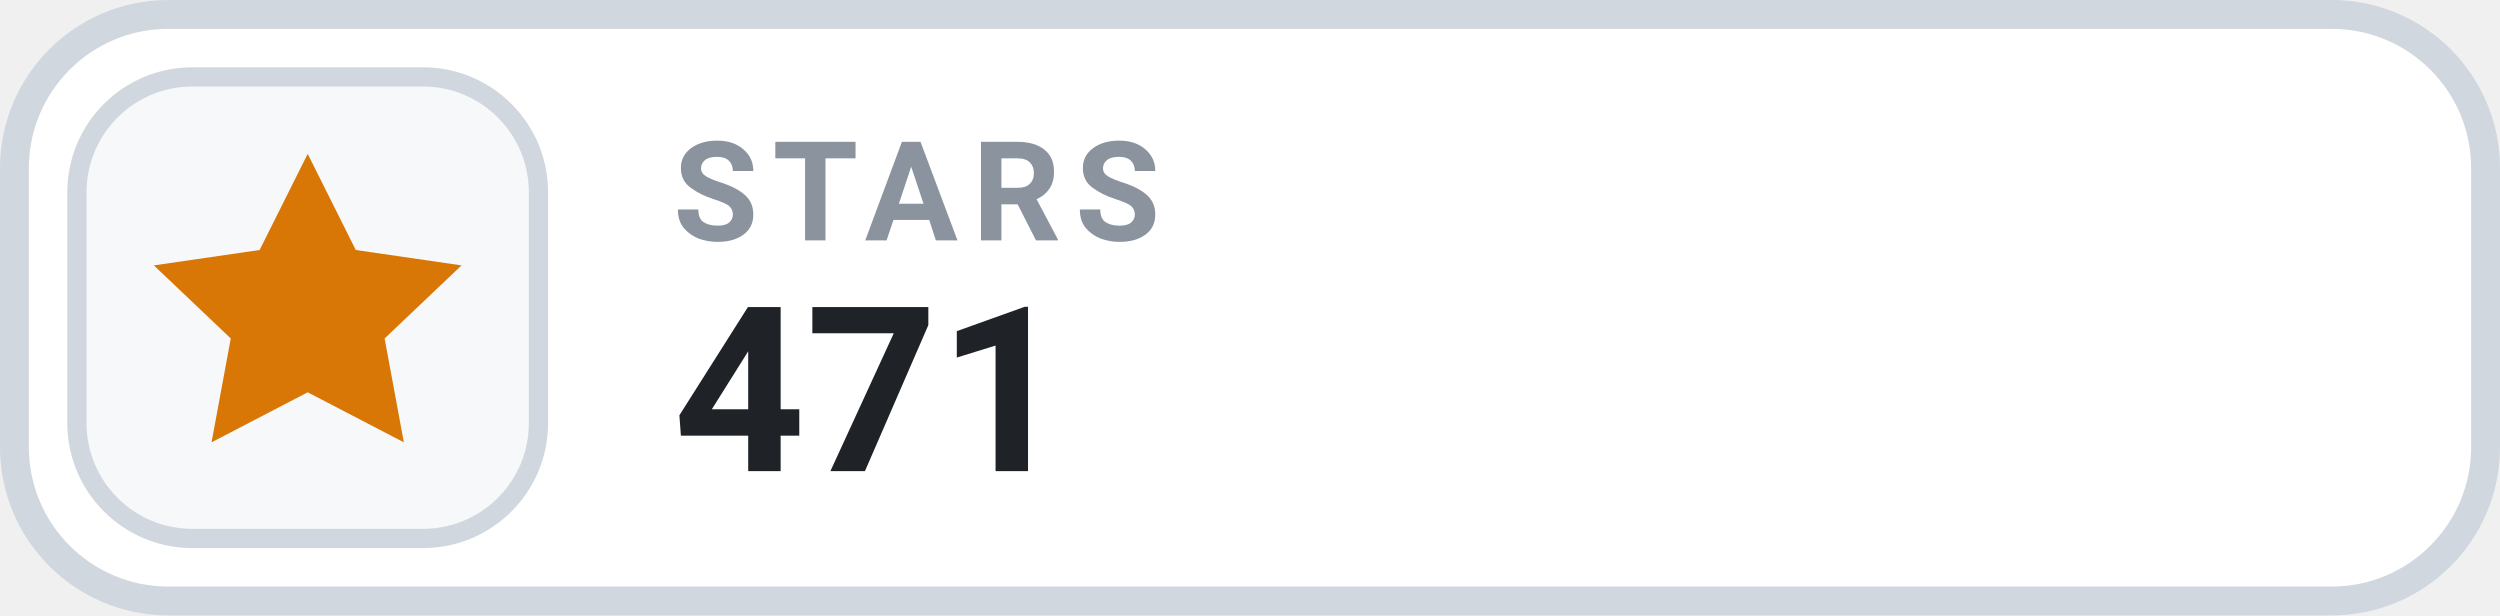
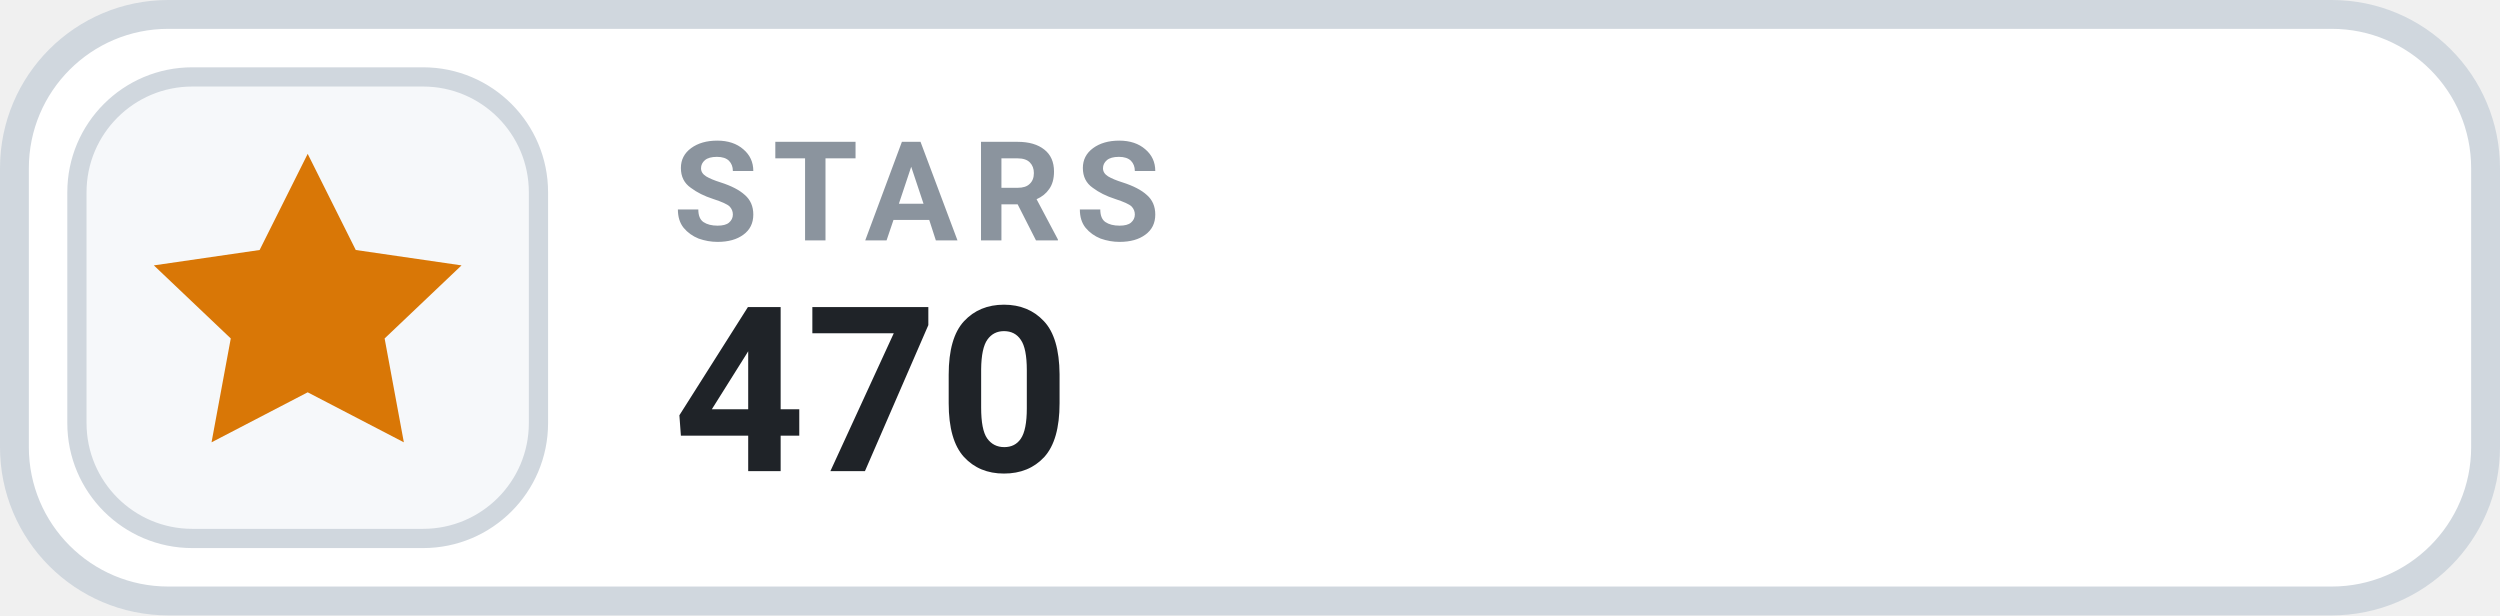
- <svg xmlns="http://www.w3.org/2000/svg" width="130" height="32" viewBox="0 0 130 32" role="img" aria-label="STARS 471">
+ <svg xmlns="http://www.w3.org/2000/svg" width="130" height="32" viewBox="0 0 130 32" role="img" aria-label="STARS 470">
  <rect x=".75" y=".75" width="128.5" height="30.5" rx="8" fill="#FFFFFF" stroke="#D0D7DE" stroke-width="1.5" />
  <rect x="4" y="4" width="24" height="24" rx="6" fill="#F6F8FA" stroke="#D0D7DE" stroke-width="1" />
  <g transform="translate(16 16)" style="color:#D97706;">
    <path d="M0 -8 l2.5 5 5.5 .8 -4 3.8 1 5.4 -5 -2.6 -5 2.6 1 -5.4 -4 -3.8 5.5 -.8 Z" fill="currentColor" />
  </g>
  <text x="35" y="12.5" fill="#8B949E" font-family="-apple-system,BlinkMacSystemFont,'Segoe UI',Roboto,Helvetica,Arial,sans-serif" font-size="7.2" font-weight="700" letter-spacing=".75">STARS</text>
-   <text x="35" y="24.5" fill="#1F2328" font-family="-apple-system,BlinkMacSystemFont,'Segoe UI',Roboto,Helvetica,Arial,sans-serif" font-size="12" font-weight="700">471</text>
+   <text x="35" y="24.5" fill="#1F2328" font-family="-apple-system,BlinkMacSystemFont,'Segoe UI',Roboto,Helvetica,Arial,sans-serif" font-size="12" font-weight="700">470</text>
</svg>
